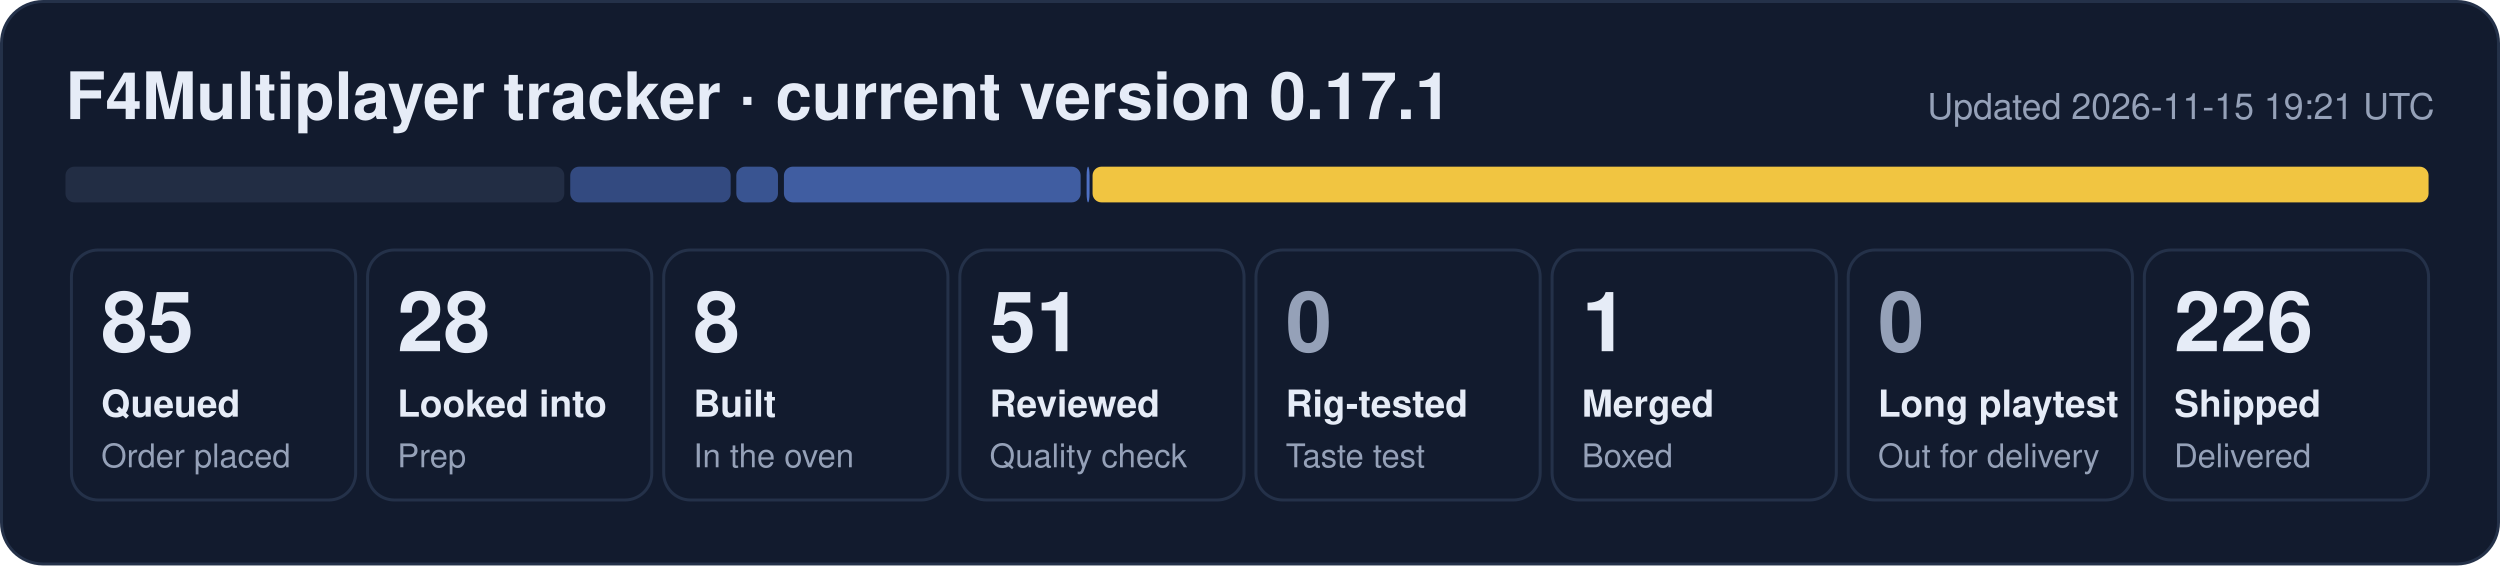
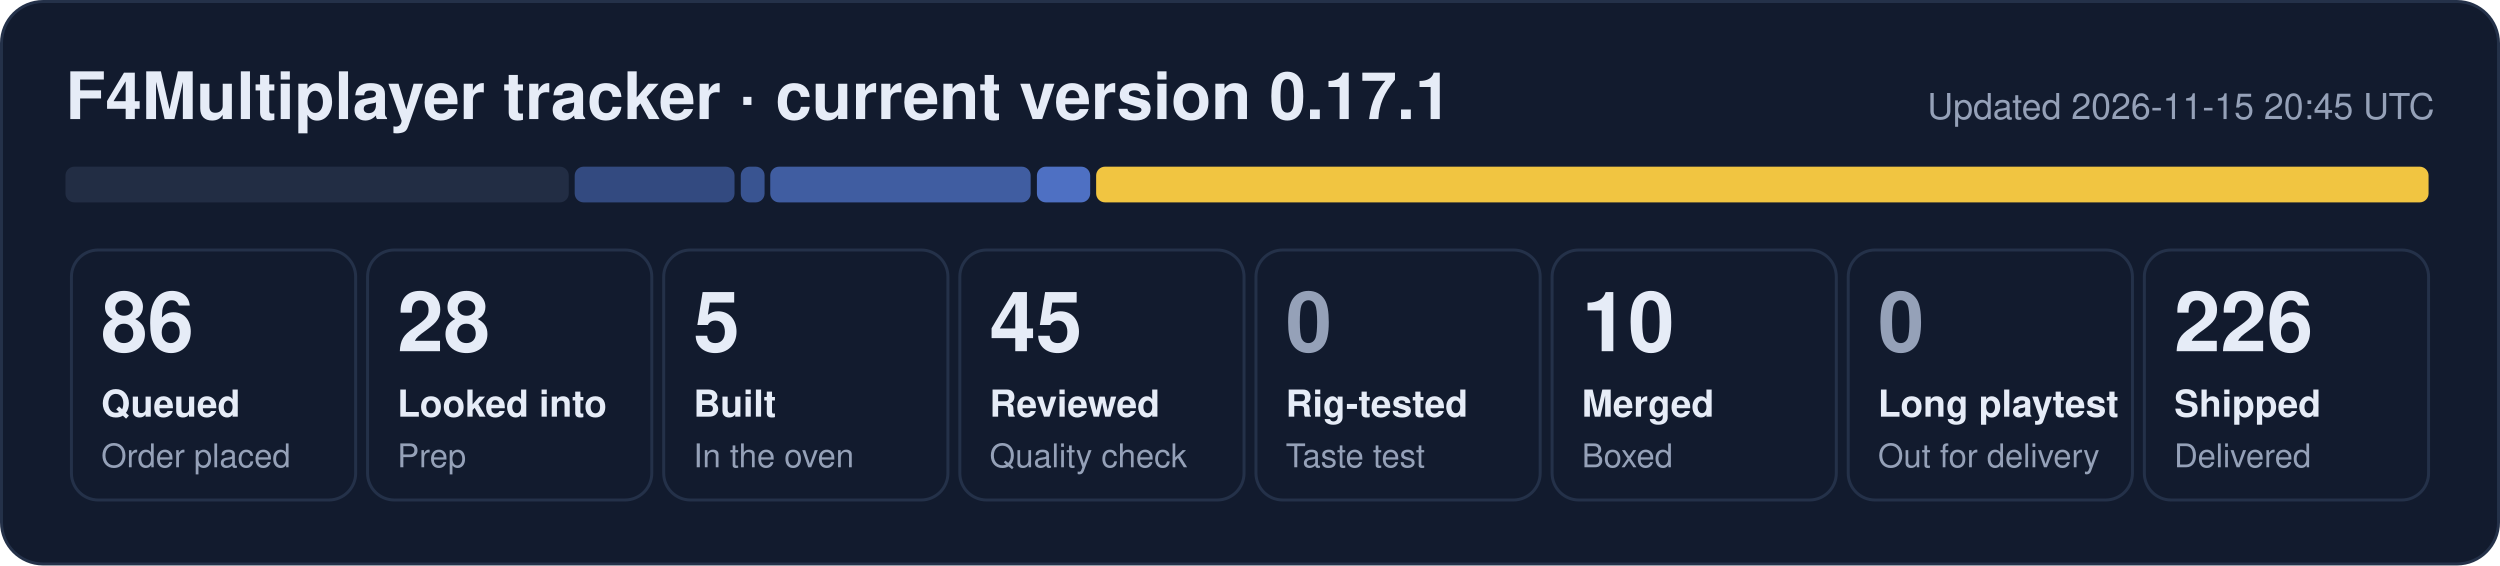
- <svg xmlns="http://www.w3.org/2000/svg" width="840" height="190" viewBox="0 0 840 190" role="img" aria-label="F4Multiplayer tracker: 85 queued, 28 looked into, 8 built, 51 reviewed, 1 merged, 226 shipped">
+ <svg xmlns="http://www.w3.org/2000/svg" width="840" height="190" viewBox="0 0 840 190" role="img" aria-label="F4Multiplayer tracker: 86 queued, 28 looked into, 5 built, 45 reviewed, 10 merged, 226 shipped">
  <rect x="0.5" y="0.5" width="839" height="189" rx="14" fill="#121b2e" stroke="#243149" />
  <text x="22" y="40" font-family="Segoe UI, Helvetica, Arial, sans-serif" font-size="22" font-weight="700" fill="#e6ecf7">F4Multiplayer tracker · current version 0.17.1</text>
-   <text x="818" y="40" font-family="Segoe UI, Helvetica, Arial, sans-serif" font-size="12" fill="#95a1b8" text-anchor="end">Updated 2026-11-15 19:21 UTC</text>
-   <rect x="22.0" y="56" width="167.6" height="12" rx="3" fill="#222d44" fill-opacity="1.00" />
-   <rect x="191.6" y="56" width="53.9" height="12" rx="3" fill="#5d86e8" fill-opacity="0.44" />
-   <rect x="247.4" y="56" width="14.0" height="12" rx="3" fill="#5d86e8" fill-opacity="0.53" />
-   <rect x="263.4" y="56" width="99.7" height="12" rx="3" fill="#5d86e8" fill-opacity="0.62" />
-   <rect x="365.1" y="56" width="1.0" height="12" rx="3" fill="#5d86e8" fill-opacity="0.80" />
-   <rect x="367.1" y="56" width="448.9" height="12" rx="3" fill="#f5c842" fill-opacity="0.98" />
+   <text x="818" y="40" font-family="Segoe UI, Helvetica, Arial, sans-serif" font-size="12" fill="#95a1b8" text-anchor="end">Updated 2026-11-15 20:45 UTC</text>
+   <rect x="22.0" y="56" width="169.1" height="12" rx="3" fill="#222d44" fill-opacity="1.00" />
+   <rect x="193.1" y="56" width="53.7" height="12" rx="3" fill="#5d86e8" fill-opacity="0.44" />
+   <rect x="248.9" y="56" width="8.0" height="12" rx="3" fill="#5d86e8" fill-opacity="0.53" />
+   <rect x="258.8" y="56" width="87.5" height="12" rx="3" fill="#5d86e8" fill-opacity="0.62" />
+   <rect x="348.4" y="56" width="17.9" height="12" rx="3" fill="#5d86e8" fill-opacity="0.80" />
+   <rect x="368.3" y="56" width="447.7" height="12" rx="3" fill="#f5c842" fill-opacity="0.98" />
  <rect x="24.0" y="84" width="95.5" height="84" rx="9" fill="none" stroke="#243149" />
-   <text x="34.0" y="118" font-family="Segoe UI, Helvetica, Arial, sans-serif" font-size="28" font-weight="800" fill="#e6ecf7">85</text>
+   <text x="34.0" y="118" font-family="Segoe UI, Helvetica, Arial, sans-serif" font-size="28" font-weight="800" fill="#e6ecf7">86</text>
  <text x="34.0" y="140" font-family="Segoe UI, Helvetica, Arial, sans-serif" font-size="12.5" font-weight="600" fill="#e6ecf7">Queued</text>
  <text x="34.0" y="157" font-family="Segoe UI, Helvetica, Arial, sans-serif" font-size="11" fill="#95a1b8">Order placed</text>
  <rect x="123.5" y="84" width="95.5" height="84" rx="9" fill="none" stroke="#243149" />
  <text x="133.5" y="118" font-family="Segoe UI, Helvetica, Arial, sans-serif" font-size="28" font-weight="800" fill="#e6ecf7">28</text>
  <text x="133.5" y="140" font-family="Segoe UI, Helvetica, Arial, sans-serif" font-size="12.5" font-weight="600" fill="#e6ecf7">Looked into</text>
  <text x="133.5" y="157" font-family="Segoe UI, Helvetica, Arial, sans-serif" font-size="11" fill="#95a1b8">Prep</text>
  <rect x="223.0" y="84" width="95.5" height="84" rx="9" fill="none" stroke="#243149" />
-   <text x="233.0" y="118" font-family="Segoe UI, Helvetica, Arial, sans-serif" font-size="28" font-weight="800" fill="#e6ecf7">8</text>
+   <text x="233.0" y="118" font-family="Segoe UI, Helvetica, Arial, sans-serif" font-size="28" font-weight="800" fill="#e6ecf7">5</text>
  <text x="233.0" y="140" font-family="Segoe UI, Helvetica, Arial, sans-serif" font-size="12.5" font-weight="600" fill="#e6ecf7">Built</text>
  <text x="233.0" y="157" font-family="Segoe UI, Helvetica, Arial, sans-serif" font-size="11" fill="#95a1b8">In the oven</text>
  <rect x="322.5" y="84" width="95.5" height="84" rx="9" fill="none" stroke="#243149" />
-   <text x="332.5" y="118" font-family="Segoe UI, Helvetica, Arial, sans-serif" font-size="28" font-weight="800" fill="#e6ecf7">51</text>
+   <text x="332.5" y="118" font-family="Segoe UI, Helvetica, Arial, sans-serif" font-size="28" font-weight="800" fill="#e6ecf7">45</text>
  <text x="332.5" y="140" font-family="Segoe UI, Helvetica, Arial, sans-serif" font-size="12.5" font-weight="600" fill="#e6ecf7">Reviewed</text>
  <text x="332.5" y="157" font-family="Segoe UI, Helvetica, Arial, sans-serif" font-size="11" fill="#95a1b8">Quality check</text>
  <rect x="422.0" y="84" width="95.5" height="84" rx="9" fill="none" stroke="#243149" />
  <text x="432.0" y="118" font-family="Segoe UI, Helvetica, Arial, sans-serif" font-size="28" font-weight="800" fill="#95a1b8">0</text>
  <text x="432.0" y="140" font-family="Segoe UI, Helvetica, Arial, sans-serif" font-size="12.5" font-weight="600" fill="#e6ecf7">Rig-tested</text>
  <text x="432.0" y="157" font-family="Segoe UI, Helvetica, Arial, sans-serif" font-size="11" fill="#95a1b8">Taste test</text>
  <rect x="521.5" y="84" width="95.5" height="84" rx="9" fill="none" stroke="#243149" />
-   <text x="531.5" y="118" font-family="Segoe UI, Helvetica, Arial, sans-serif" font-size="28" font-weight="800" fill="#e6ecf7">1</text>
+   <text x="531.5" y="118" font-family="Segoe UI, Helvetica, Arial, sans-serif" font-size="28" font-weight="800" fill="#e6ecf7">10</text>
  <text x="531.5" y="140" font-family="Segoe UI, Helvetica, Arial, sans-serif" font-size="12.5" font-weight="600" fill="#e6ecf7">Merged</text>
  <text x="531.5" y="157" font-family="Segoe UI, Helvetica, Arial, sans-serif" font-size="11" fill="#95a1b8">Boxed</text>
  <rect x="621.0" y="84" width="95.5" height="84" rx="9" fill="none" stroke="#243149" />
  <text x="631.0" y="118" font-family="Segoe UI, Helvetica, Arial, sans-serif" font-size="28" font-weight="800" fill="#95a1b8">0</text>
  <text x="631.0" y="140" font-family="Segoe UI, Helvetica, Arial, sans-serif" font-size="12.5" font-weight="600" fill="#e6ecf7">Long playtest</text>
  <text x="631.0" y="157" font-family="Segoe UI, Helvetica, Arial, sans-serif" font-size="11" fill="#95a1b8">Out for delivery</text>
  <rect x="720.5" y="84" width="95.5" height="84" rx="9" fill="none" stroke="#243149" />
  <text x="730.5" y="118" font-family="Segoe UI, Helvetica, Arial, sans-serif" font-size="28" font-weight="800" fill="#e6ecf7">226</text>
  <text x="730.5" y="140" font-family="Segoe UI, Helvetica, Arial, sans-serif" font-size="12.5" font-weight="600" fill="#e6ecf7">Shipped</text>
  <text x="730.5" y="157" font-family="Segoe UI, Helvetica, Arial, sans-serif" font-size="11" fill="#95a1b8">Delivered</text>
</svg>
